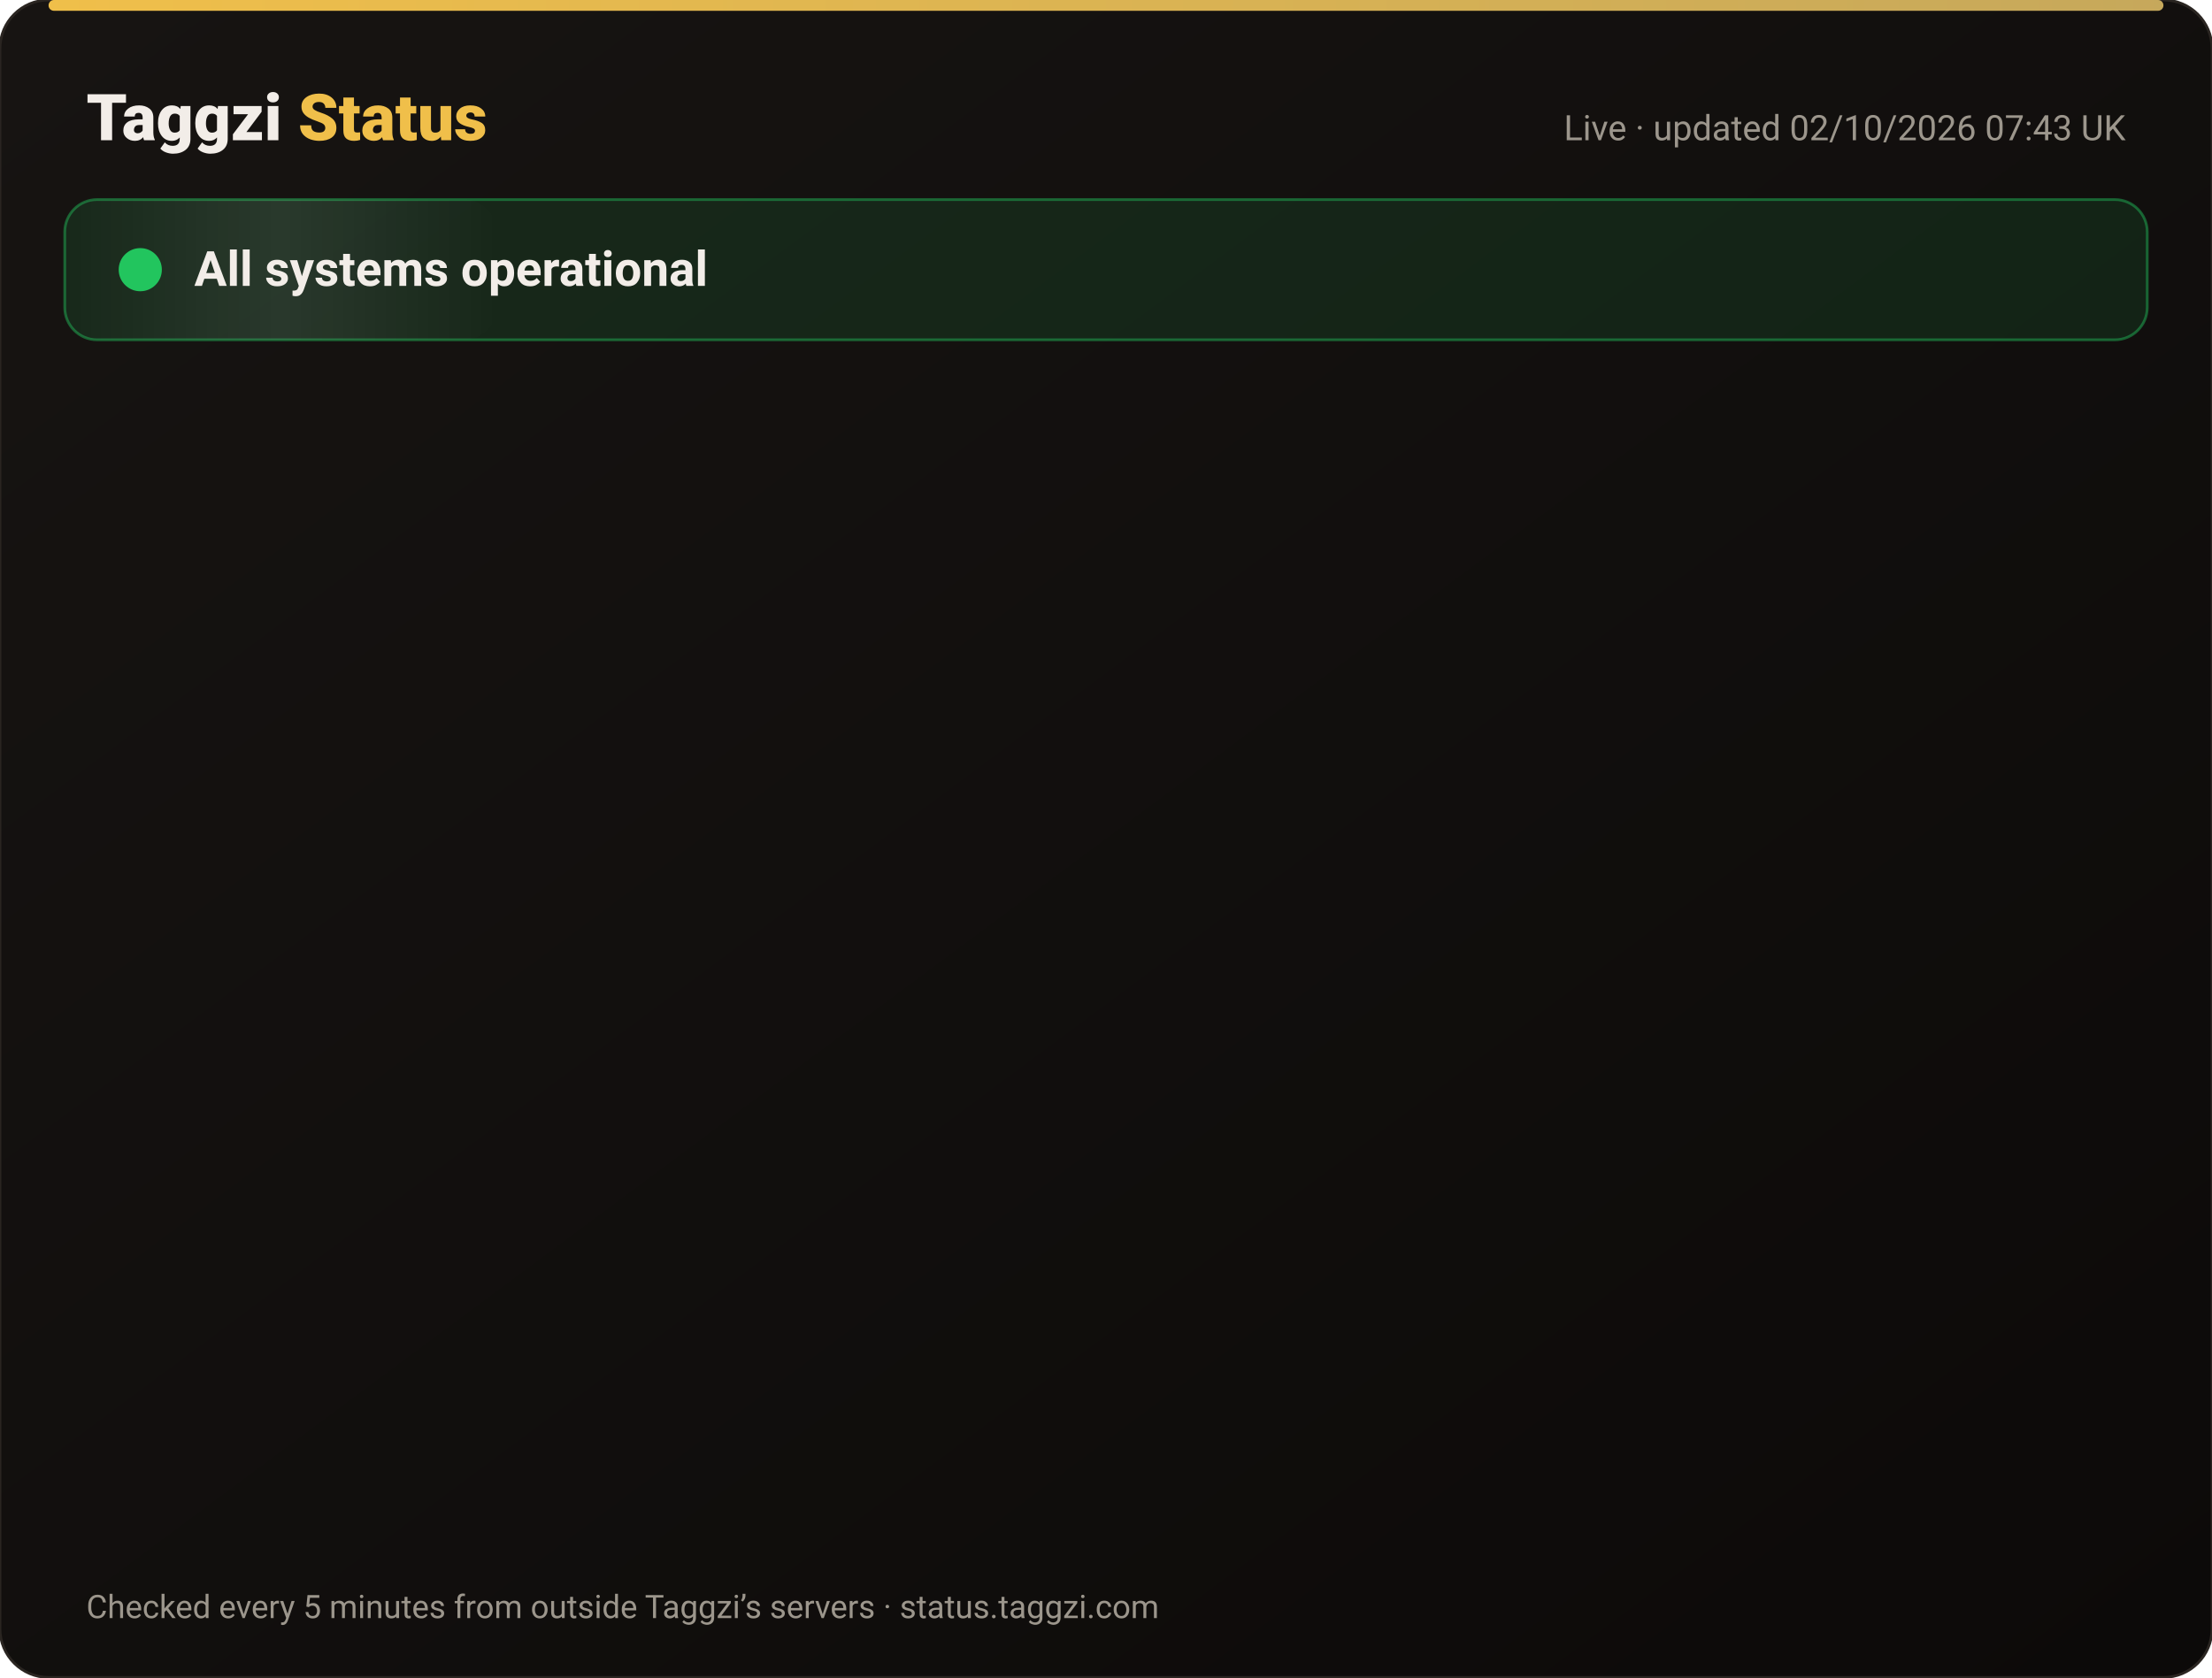
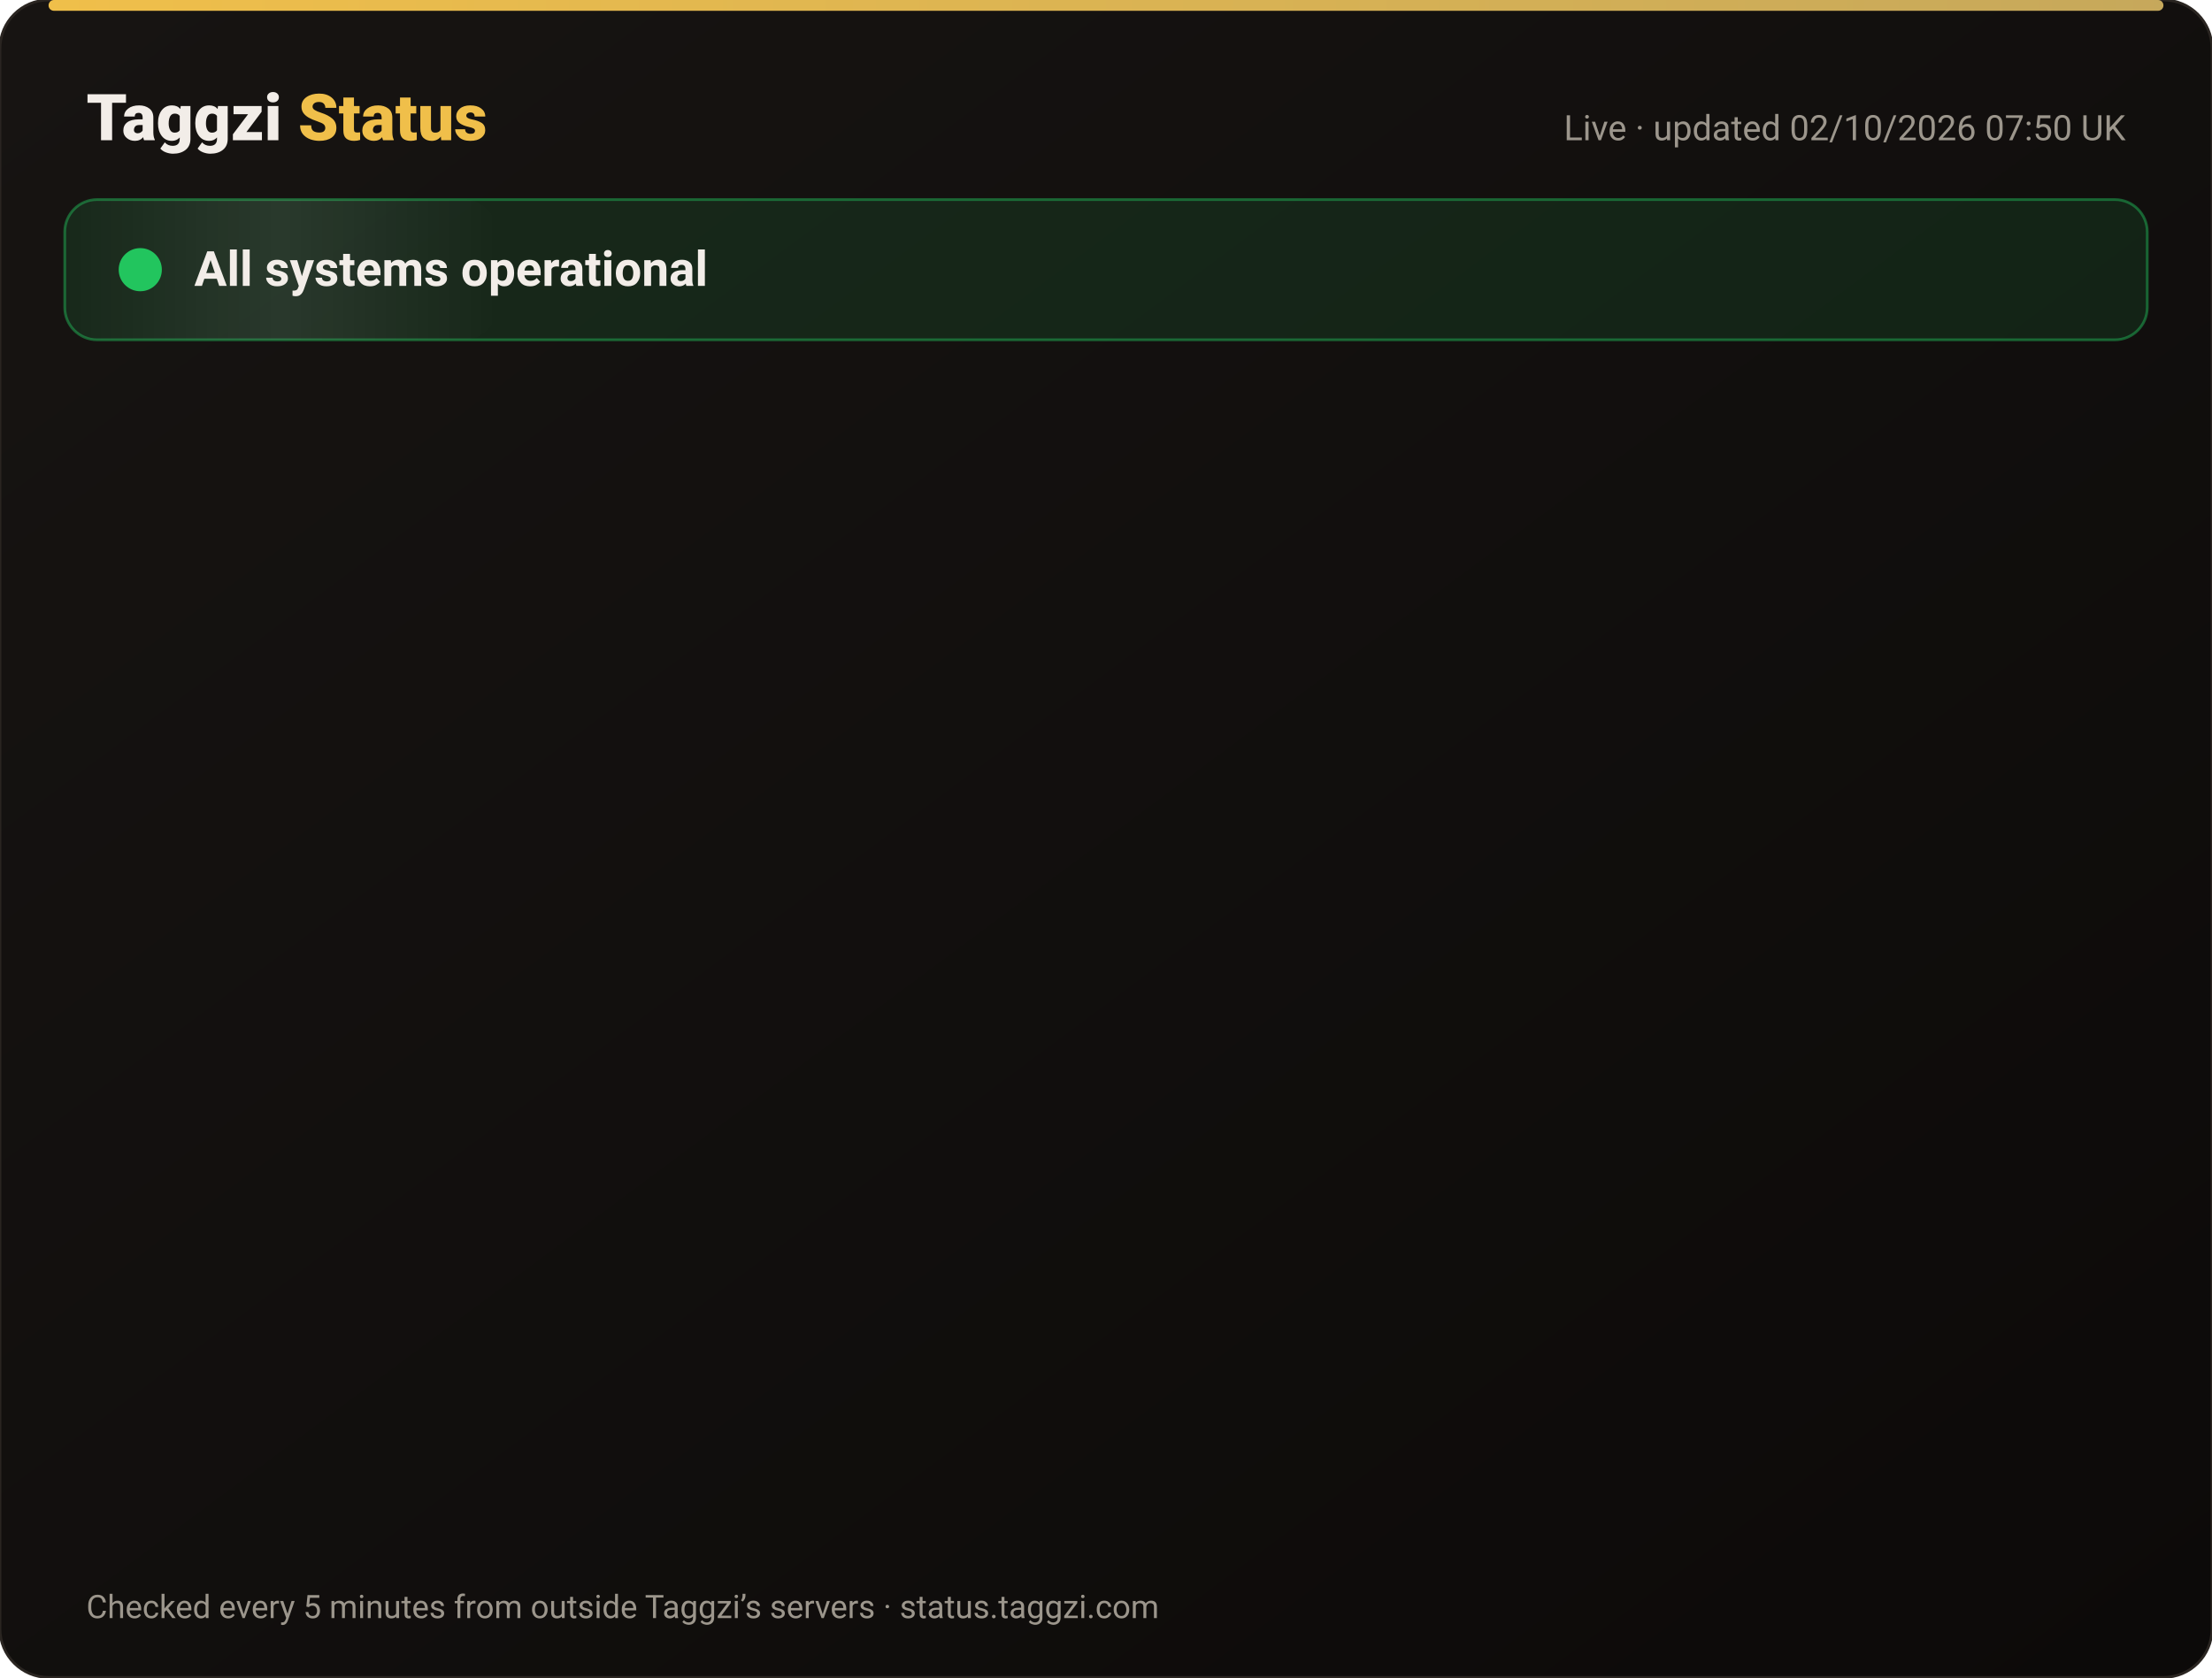
<svg xmlns="http://www.w3.org/2000/svg" width="820" height="622" viewBox="0 0 820 622" font-family="-apple-system,Segoe UI,Roboto,Helvetica,Arial,sans-serif">
  <defs>
    <linearGradient id="bg" x1="0" y1="0" x2="1" y2="1">
      <stop offset="0" stop-color="#171412" />
      <stop offset="1" stop-color="#0C0A09" />
    </linearGradient>
    <linearGradient id="gold" x1="0" x2="1">
      <stop offset="0" stop-color="#F0BF4A" />
      <stop offset="1" stop-color="#c6a85b" />
    </linearGradient>
    <linearGradient id="shine" x1="0" x2="1">
      <stop offset="0" stop-color="#fff" stop-opacity="0" />
      <stop offset=".5" stop-color="#fff" stop-opacity=".08" />
      <stop offset="1" stop-color="#fff" stop-opacity="0" />
    </linearGradient>
  </defs>
  <rect width="820" height="622" rx="18" fill="url(#bg)" stroke="#2a2521" />
  <rect x="18" y="0" width="784" height="4" rx="2" fill="url(#gold)" />
  <text x="32" y="52" font-size="24" font-weight="800" fill="#F2EDE8">Taggzi <tspan fill="#F0BF4A">Status</tspan>
  </text>
-   <text x="788" y="52" font-size="13" fill="#9C968C" text-anchor="end">Live · updated 02/10/2026 07:43 UK</text>
+   <text x="788" y="52" font-size="13" fill="#9C968C" text-anchor="end">Live · updated 02/10/2026 07:50 UK</text>
  <rect x="24" y="74" width="772" height="52" rx="12" fill="#22c55e" fill-opacity=".12" stroke="#22c55e" stroke-opacity=".45" />
  <rect x="24" y="74" width="160" height="52" rx="12" fill="url(#shine)">
    <animate attributeName="x" from="-160" to="820" dur="4s" repeatCount="indefinite" />
  </rect>
  <circle cx="52" cy="100" r="7" fill="#22c55e" />
  <circle cx="52" cy="100" r="7" fill="none" stroke="#22c55e" stroke-width="2">
    <animate attributeName="r" values="7;15;7" dur="2s" repeatCount="indefinite" />
    <animate attributeName="opacity" values=".9;0;.9" dur="2s" repeatCount="indefinite" />
  </circle>
  <text x="72" y="106" font-size="18" font-weight="700" fill="#F2EDE8">All systems operational</text>
  <g opacity="0">
    <animate attributeName="opacity" from="0" to="1" begin="0.00s" dur=".6s" fill="freeze" />
    <line x1="32" y1="188" x2="788" y2="188" stroke="#2a2521" />
    <circle cx="44" cy="166" r="6" fill="#22c55e">
      <animate attributeName="opacity" values="1;.45;1" dur="2.4s" begin="0.00s" repeatCount="indefinite" />
    </circle>
    <text x="62" y="171" font-size="15" font-weight="650" fill="#F2EDE8">Website</text>
    <text x="630" y="171" font-size="13" fill="#9C968C" text-anchor="end">100.00% uptime</text>
    <rect x="648" y="154" width="140" height="24" rx="12" fill="#22c55e" fill-opacity=".14" stroke="#22c55e" stroke-opacity=".5" />
    <text x="718" y="171" font-size="12" font-weight="700" fill="#22c55e" text-anchor="middle">Operational</text>
  </g>
  <g opacity="0">
    <animate attributeName="opacity" from="0" to="1" begin="0.15s" dur=".6s" fill="freeze" />
    <line x1="32" y1="234" x2="788" y2="234" stroke="#2a2521" />
    <circle cx="44" cy="212" r="6" fill="#22c55e">
      <animate attributeName="opacity" values="1;.45;1" dur="2.4s" begin="0.15s" repeatCount="indefinite" />
    </circle>
    <text x="62" y="217" font-size="15" font-weight="650" fill="#F2EDE8">Tag scans</text>
    <text x="630" y="217" font-size="13" fill="#9C968C" text-anchor="end">100.00% uptime</text>
    <rect x="648" y="200" width="140" height="24" rx="12" fill="#22c55e" fill-opacity=".14" stroke="#22c55e" stroke-opacity=".5" />
    <text x="718" y="217" font-size="12" font-weight="700" fill="#22c55e" text-anchor="middle">Operational</text>
  </g>
  <g opacity="0">
    <animate attributeName="opacity" from="0" to="1" begin="0.30s" dur=".6s" fill="freeze" />
    <line x1="32" y1="280" x2="788" y2="280" stroke="#2a2521" />
    <circle cx="44" cy="258" r="6" fill="#22c55e">
      <animate attributeName="opacity" values="1;.45;1" dur="2.4s" begin="0.30s" repeatCount="indefinite" />
    </circle>
    <text x="62" y="263" font-size="15" font-weight="650" fill="#F2EDE8">Manual tag lookup</text>
    <text x="630" y="263" font-size="13" fill="#9C968C" text-anchor="end">100.00% uptime</text>
    <rect x="648" y="246" width="140" height="24" rx="12" fill="#22c55e" fill-opacity=".14" stroke="#22c55e" stroke-opacity=".5" />
    <text x="718" y="263" font-size="12" font-weight="700" fill="#22c55e" text-anchor="middle">Operational</text>
  </g>
  <g opacity="0">
    <animate attributeName="opacity" from="0" to="1" begin="0.45s" dur=".6s" fill="freeze" />
    <line x1="32" y1="326" x2="788" y2="326" stroke="#2a2521" />
    <circle cx="44" cy="304" r="6" fill="#22c55e">
      <animate attributeName="opacity" values="1;.45;1" dur="2.4s" begin="0.45s" repeatCount="indefinite" />
    </circle>
    <text x="62" y="309" font-size="15" font-weight="650" fill="#F2EDE8">App &amp; login</text>
    <text x="630" y="309" font-size="13" fill="#9C968C" text-anchor="end">100.00% uptime</text>
    <rect x="648" y="292" width="140" height="24" rx="12" fill="#22c55e" fill-opacity=".14" stroke="#22c55e" stroke-opacity=".5" />
    <text x="718" y="309" font-size="12" font-weight="700" fill="#22c55e" text-anchor="middle">Operational</text>
  </g>
  <g opacity="0">
    <animate attributeName="opacity" from="0" to="1" begin="0.60s" dur=".6s" fill="freeze" />
    <line x1="32" y1="372" x2="788" y2="372" stroke="#2a2521" />
    <circle cx="44" cy="350" r="6" fill="#22c55e">
      <animate attributeName="opacity" values="1;.45;1" dur="2.4s" begin="0.60s" repeatCount="indefinite" />
    </circle>
    <text x="62" y="355" font-size="15" font-weight="650" fill="#F2EDE8">Community alerts</text>
    <text x="630" y="355" font-size="13" fill="#9C968C" text-anchor="end">100.00% uptime</text>
    <rect x="648" y="338" width="140" height="24" rx="12" fill="#22c55e" fill-opacity=".14" stroke="#22c55e" stroke-opacity=".5" />
    <text x="718" y="355" font-size="12" font-weight="700" fill="#22c55e" text-anchor="middle">Operational</text>
  </g>
  <g opacity="0">
    <animate attributeName="opacity" from="0" to="1" begin="0.75s" dur=".6s" fill="freeze" />
    <line x1="32" y1="418" x2="788" y2="418" stroke="#2a2521" />
    <circle cx="44" cy="396" r="6" fill="#22c55e">
      <animate attributeName="opacity" values="1;.45;1" dur="2.4s" begin="0.75s" repeatCount="indefinite" />
    </circle>
    <text x="62" y="401" font-size="15" font-weight="650" fill="#F2EDE8">Private calling</text>
    <text x="630" y="401" font-size="13" fill="#9C968C" text-anchor="end">100.00% uptime</text>
    <rect x="648" y="384" width="140" height="24" rx="12" fill="#22c55e" fill-opacity=".14" stroke="#22c55e" stroke-opacity=".5" />
    <text x="718" y="401" font-size="12" font-weight="700" fill="#22c55e" text-anchor="middle">Operational</text>
  </g>
  <g opacity="0">
    <animate attributeName="opacity" from="0" to="1" begin="0.90s" dur=".6s" fill="freeze" />
    <line x1="32" y1="464" x2="788" y2="464" stroke="#2a2521" />
    <circle cx="44" cy="442" r="6" fill="#22c55e">
      <animate attributeName="opacity" values="1;.45;1" dur="2.4s" begin="0.90s" repeatCount="indefinite" />
    </circle>
    <text x="62" y="447" font-size="15" font-weight="650" fill="#F2EDE8">Payments</text>
    <text x="630" y="447" font-size="13" fill="#9C968C" text-anchor="end">100.00% uptime</text>
    <rect x="648" y="430" width="140" height="24" rx="12" fill="#22c55e" fill-opacity=".14" stroke="#22c55e" stroke-opacity=".5" />
    <text x="718" y="447" font-size="12" font-weight="700" fill="#22c55e" text-anchor="middle">Operational</text>
  </g>
  <g opacity="0">
    <animate attributeName="opacity" from="0" to="1" begin="1.05s" dur=".6s" fill="freeze" />
    <line x1="32" y1="510" x2="788" y2="510" stroke="#2a2521" />
    <circle cx="44" cy="488" r="6" fill="#22c55e">
      <animate attributeName="opacity" values="1;.45;1" dur="2.4s" begin="1.05s" repeatCount="indefinite" />
    </circle>
    <text x="62" y="493" font-size="15" font-weight="650" fill="#F2EDE8">Email &amp; support</text>
    <text x="630" y="493" font-size="13" fill="#9C968C" text-anchor="end">100.00% uptime</text>
    <rect x="648" y="476" width="140" height="24" rx="12" fill="#22c55e" fill-opacity=".14" stroke="#22c55e" stroke-opacity=".5" />
    <text x="718" y="493" font-size="12" font-weight="700" fill="#22c55e" text-anchor="middle">Operational</text>
  </g>
  <g opacity="0">
    <animate attributeName="opacity" from="0" to="1" begin="1.20s" dur=".6s" fill="freeze" />
    <line x1="32" y1="556" x2="788" y2="556" stroke="#2a2521" />
    <circle cx="44" cy="534" r="6" fill="#22c55e">
      <animate attributeName="opacity" values="1;.45;1" dur="2.4s" begin="1.20s" repeatCount="indefinite" />
    </circle>
    <text x="62" y="539" font-size="15" font-weight="650" fill="#F2EDE8">Secure connection (SSL)</text>
    <text x="630" y="539" font-size="13" fill="#9C968C" text-anchor="end">100.00% uptime</text>
    <rect x="648" y="522" width="140" height="24" rx="12" fill="#22c55e" fill-opacity=".14" stroke="#22c55e" stroke-opacity=".5" />
    <text x="718" y="539" font-size="12" font-weight="700" fill="#22c55e" text-anchor="middle">Operational</text>
  </g>
  <text x="32" y="600" font-size="12" fill="#9C968C">Checked every 5 minutes from outside Taggzi’s servers · status.taggzi.com</text>
</svg>
